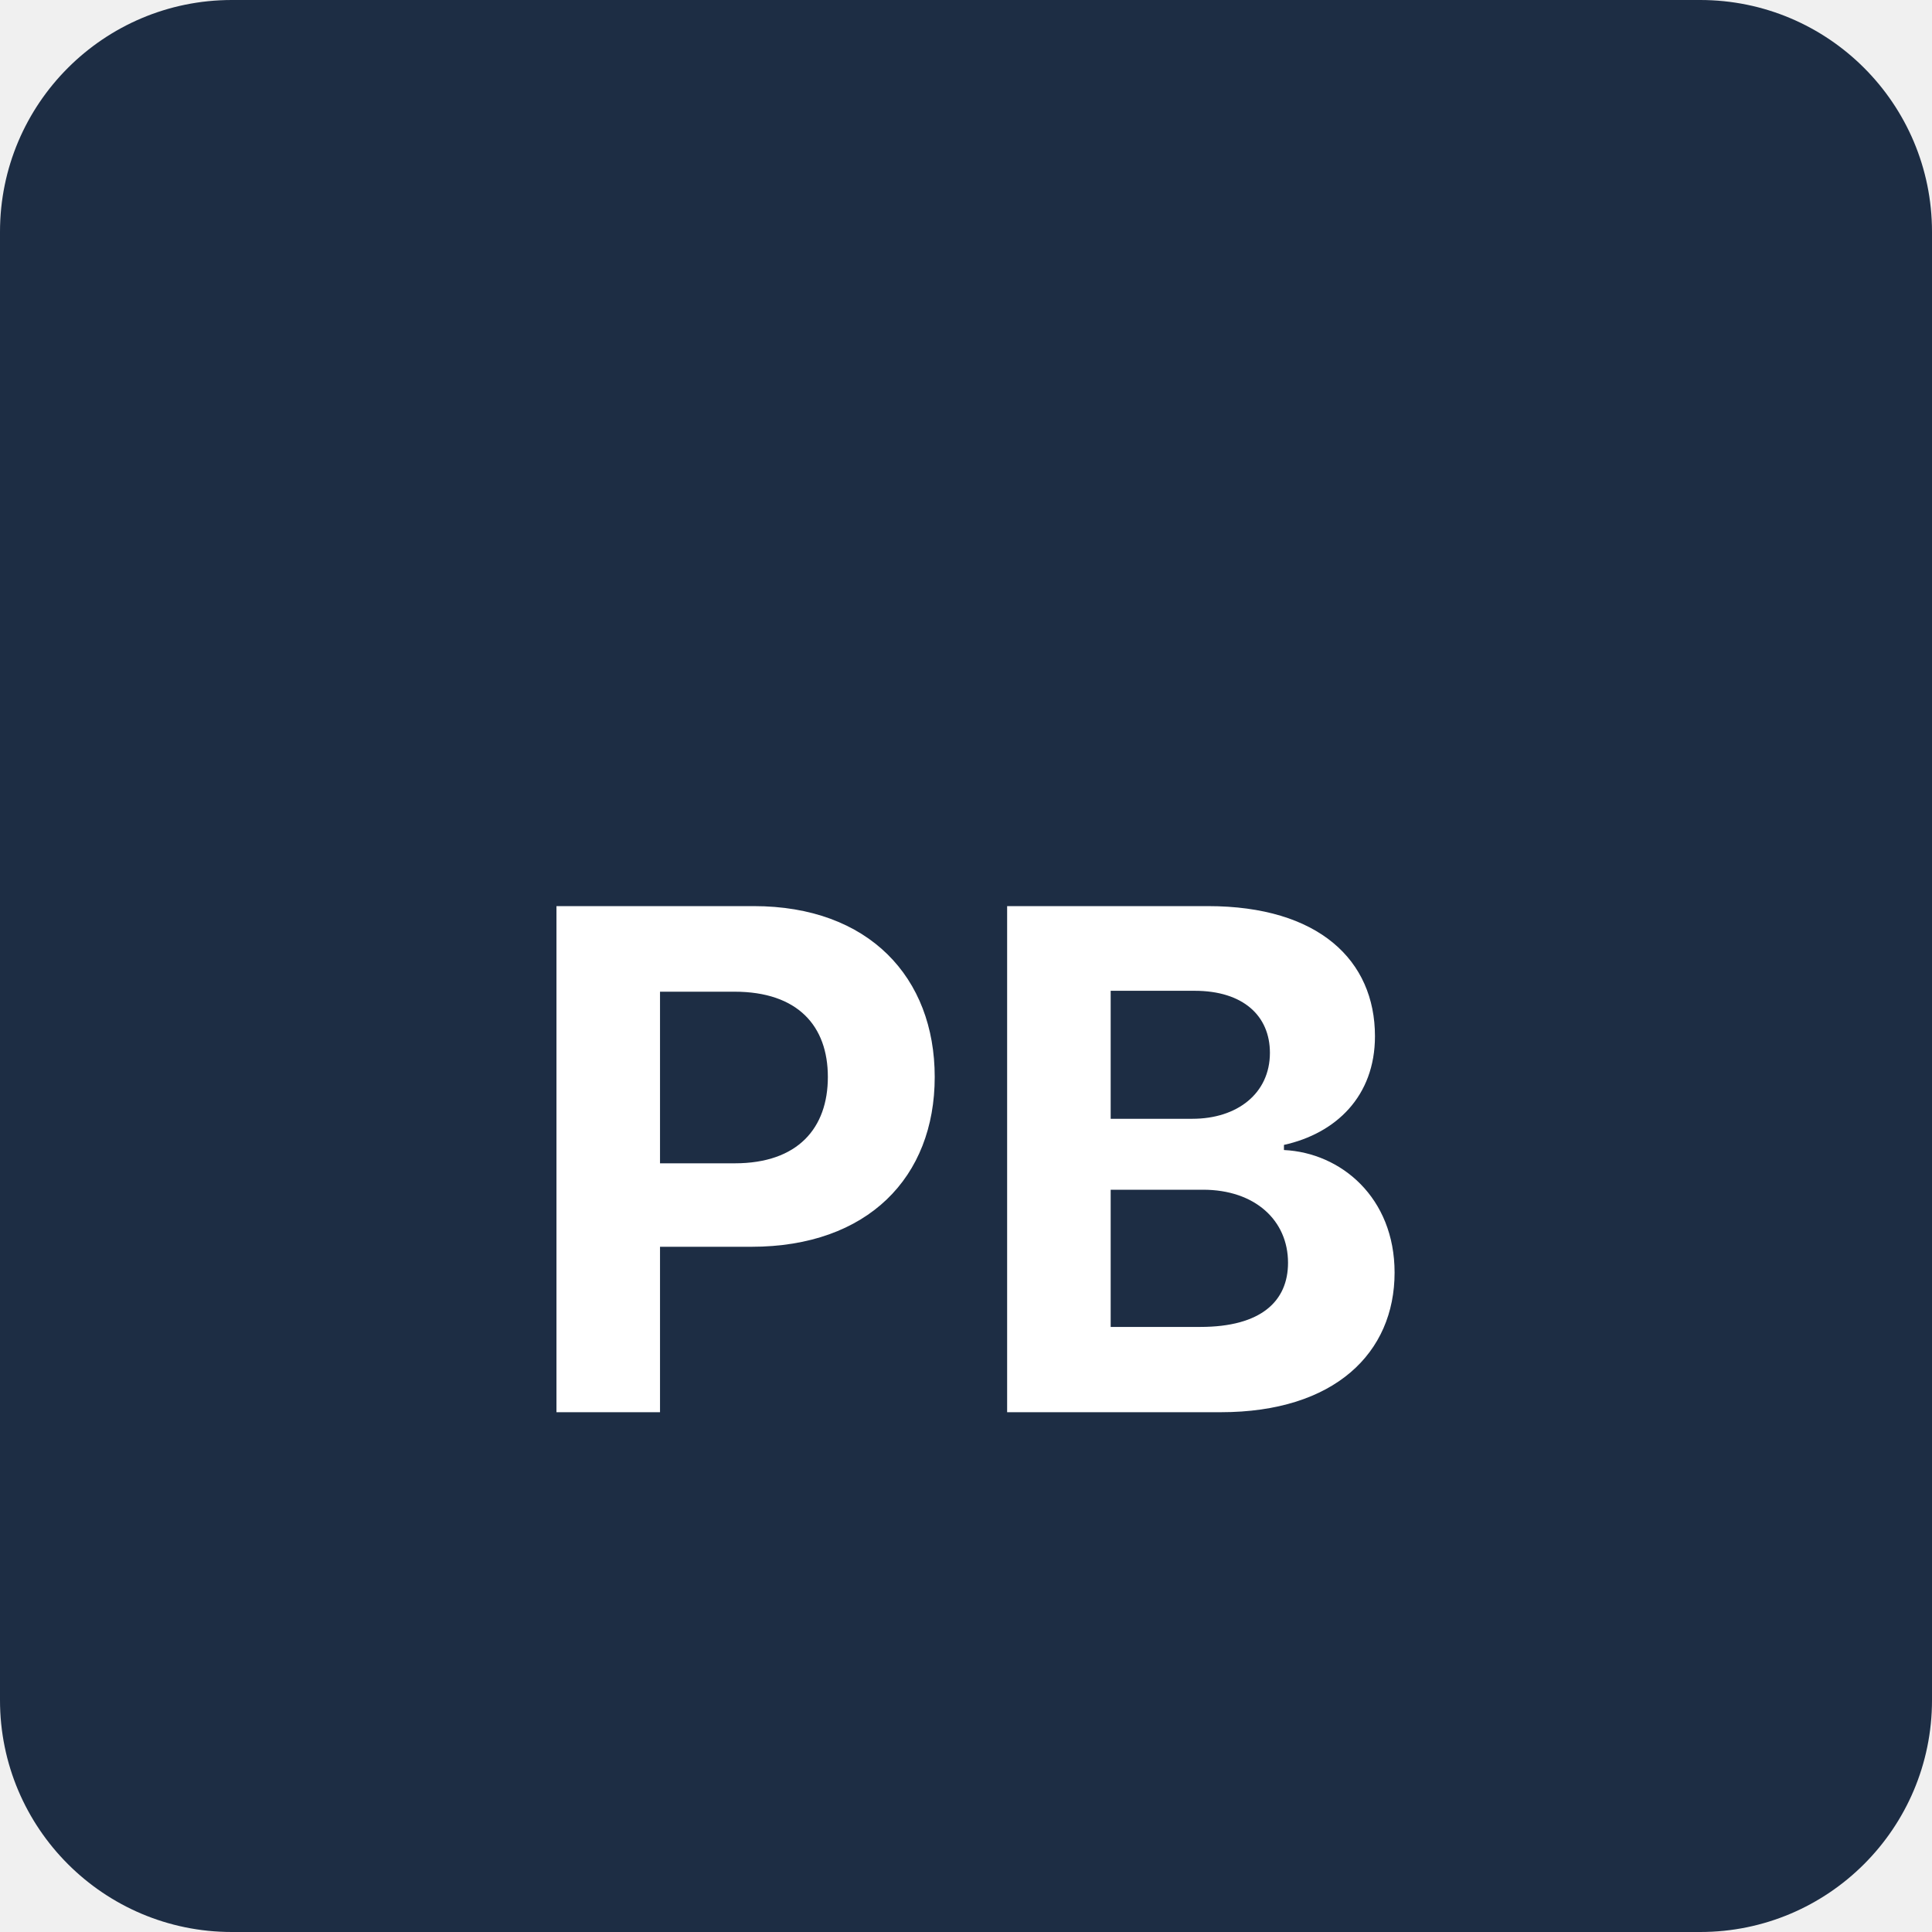
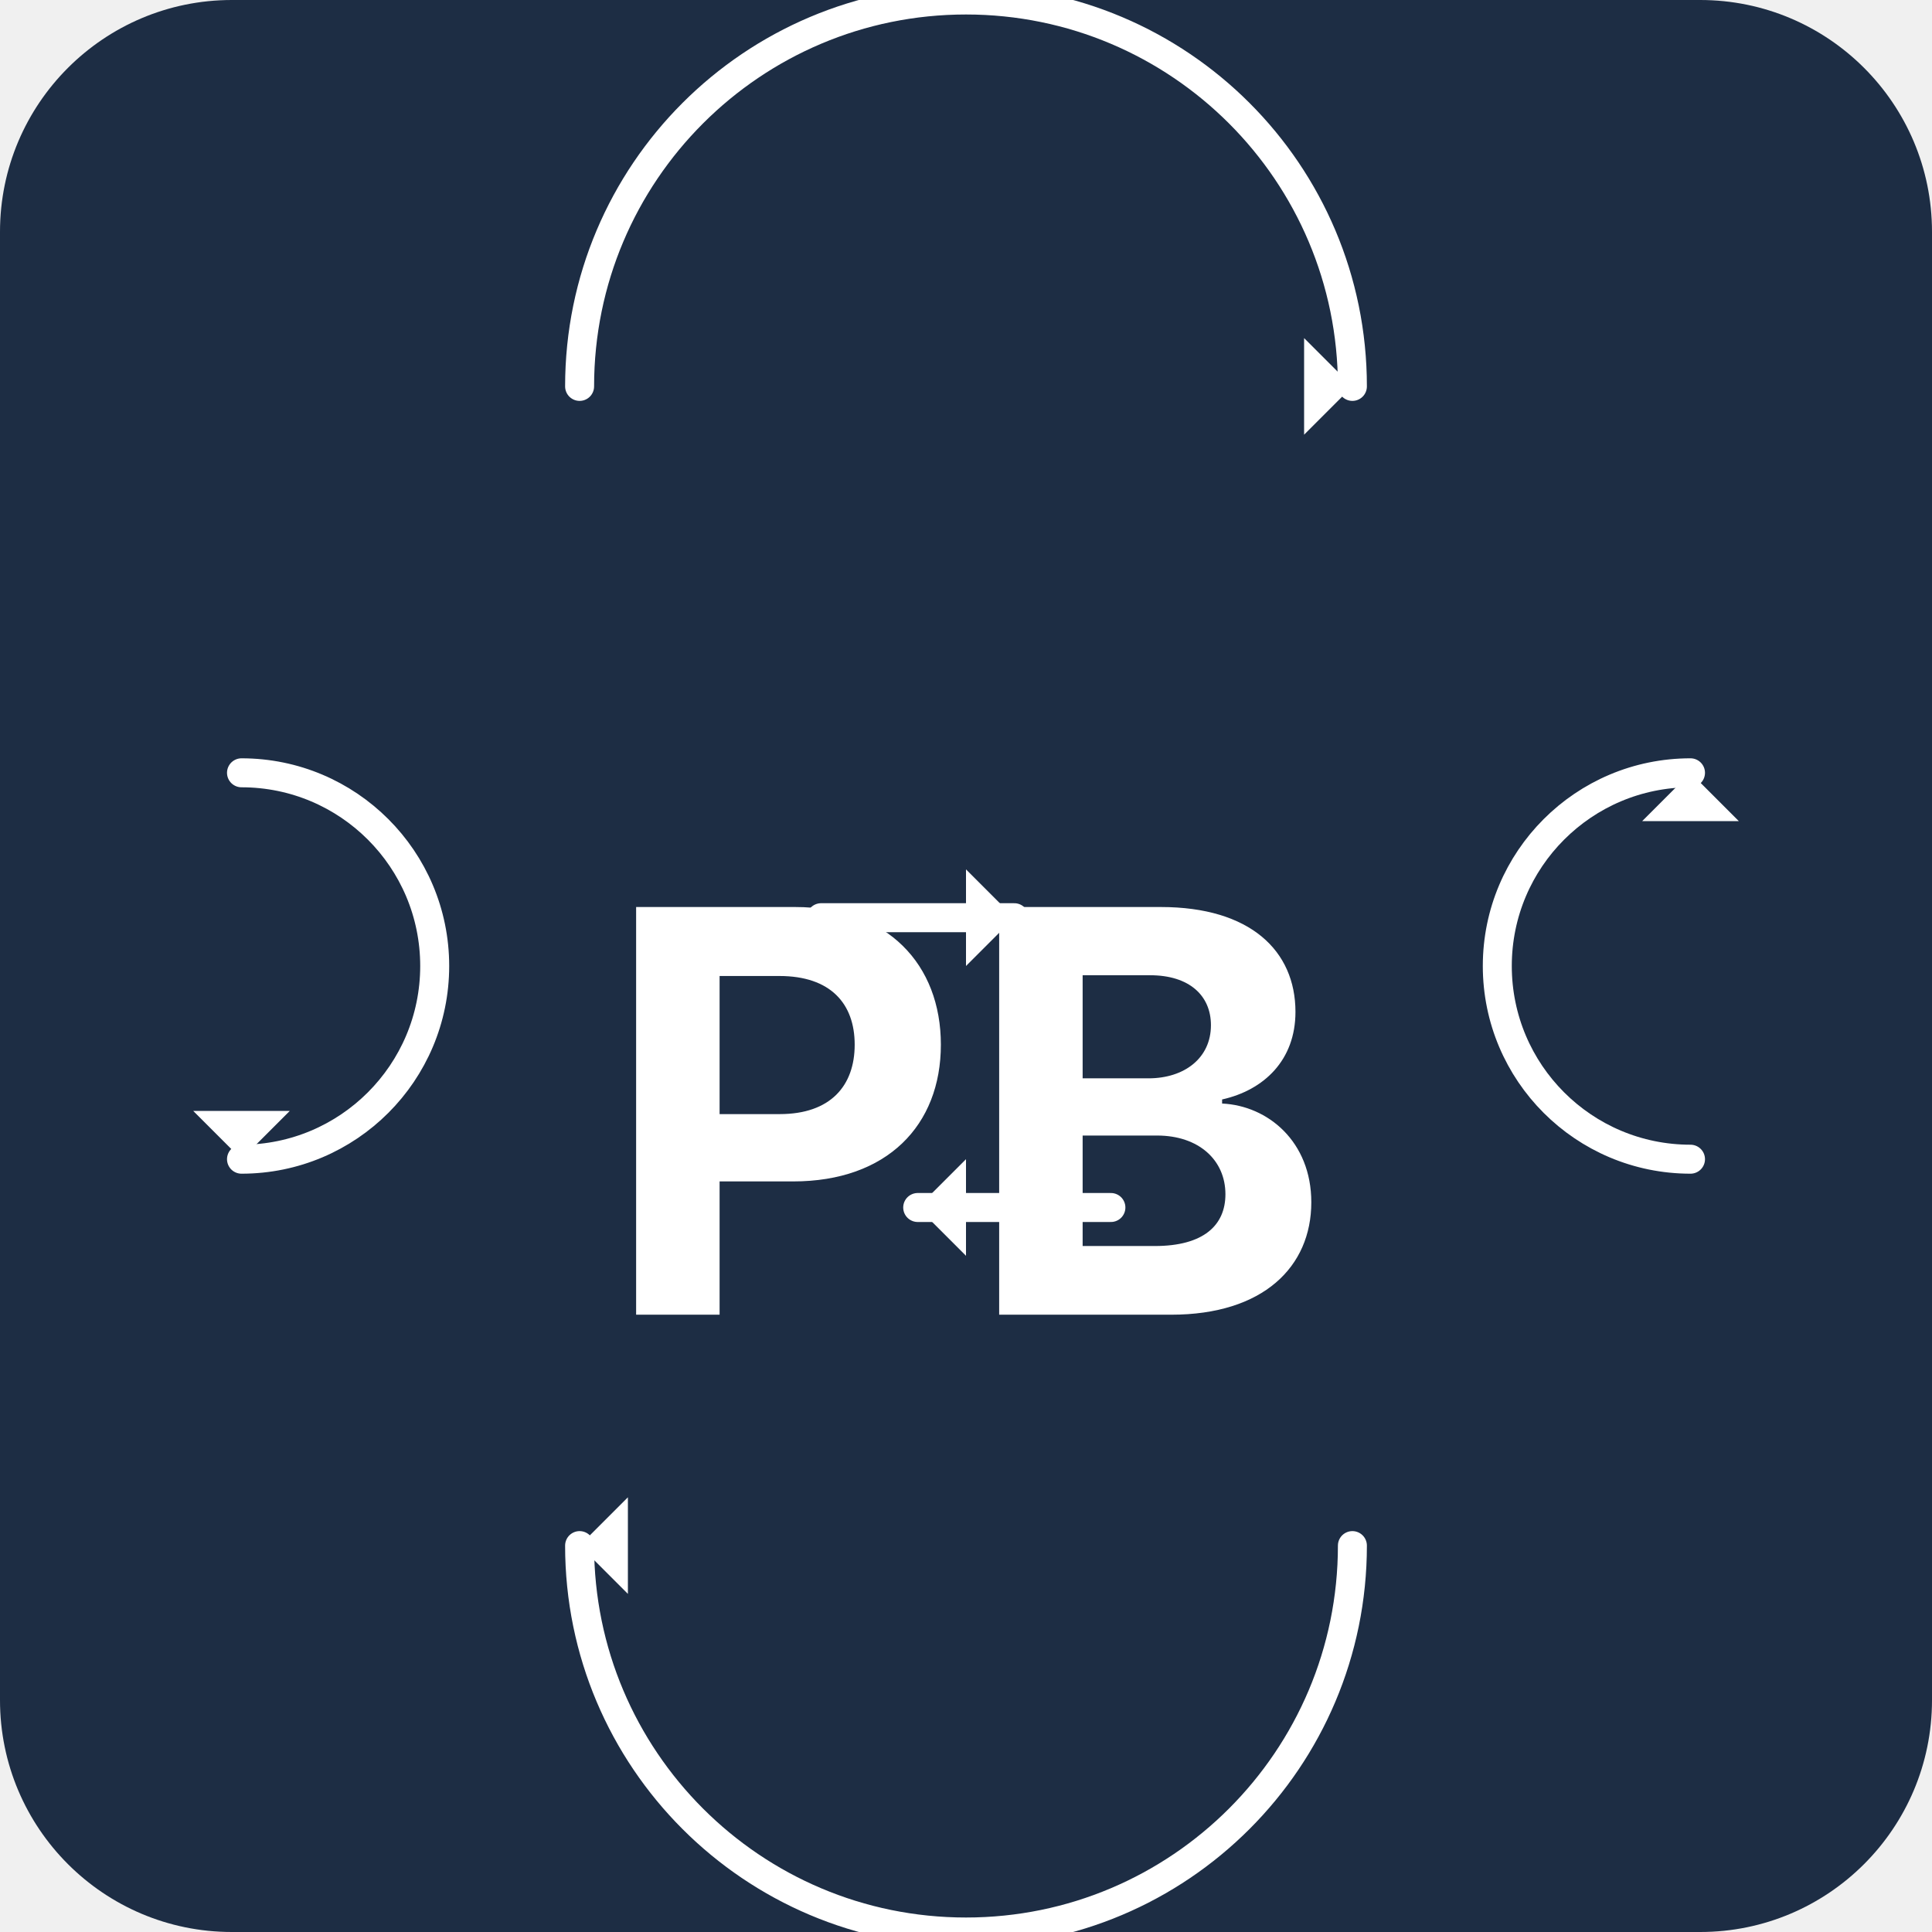
<svg xmlns="http://www.w3.org/2000/svg" width="200" height="200" viewBox="0 0 200 200">
-   <rect width="200" height="200" rx="24" fill="#1D2D44" />
-   <text x="100" y="120" font-family="system-ui, -apple-system, sans-serif" font-size="72" font-weight="700" fill="white" text-anchor="middle" dominant-baseline="central">PB</text>
+   <defs>
+     <style>
+       .logo-bg { fill: #1D2D44; }
+       .logo-text { fill: white; font-family: system-ui, -apple-system, sans-serif; font-weight: 700; }
+       .arrow { fill: none; stroke: white; stroke-width: 3; stroke-linecap: round; }
+       .arrow-head { fill: white; }
+     </style>
+   </defs>
+   <rect width="200" height="200" rx="24" class="logo-bg" />
+   <text x="100" y="115" font-size="58" class="logo-text" text-anchor="middle" dominant-baseline="central">PB</text>
+   <g class="circulation-arrows">
+     <path d="M 60 40 A 40 40 0 0 1 140 40" class="arrow" />
+     <polygon points="140,40 135,35 135,45" class="arrow-head" />
+     <path d="M 140 160 A 40 40 0 0 1 60 160" class="arrow" />
+     <polygon points="60,160 65,165 65,155" class="arrow-head" />
+     <path d="M 85 95 L 105 95" class="arrow" />
+     <polygon points="105,95 100,90 100,100" class="arrow-head" />
+     <path d="M 115 125 L 95 125" class="arrow" />
+     <polygon points="95,125 100,130 100,120" class="arrow-head" />
+   </g>
+   <g class="side-arrows">
+     <path d="M 25 80 A 20 20 0 0 1 25 120" class="arrow" />
+     <polygon points="25,120 20,115 30,115" class="arrow-head" />
+     <path d="M 175 120 A 20 20 0 0 1 175 80" class="arrow" />
+     <polygon points="175,80 180,85 170,85" class="arrow-head" />
+   </g>
</svg>
